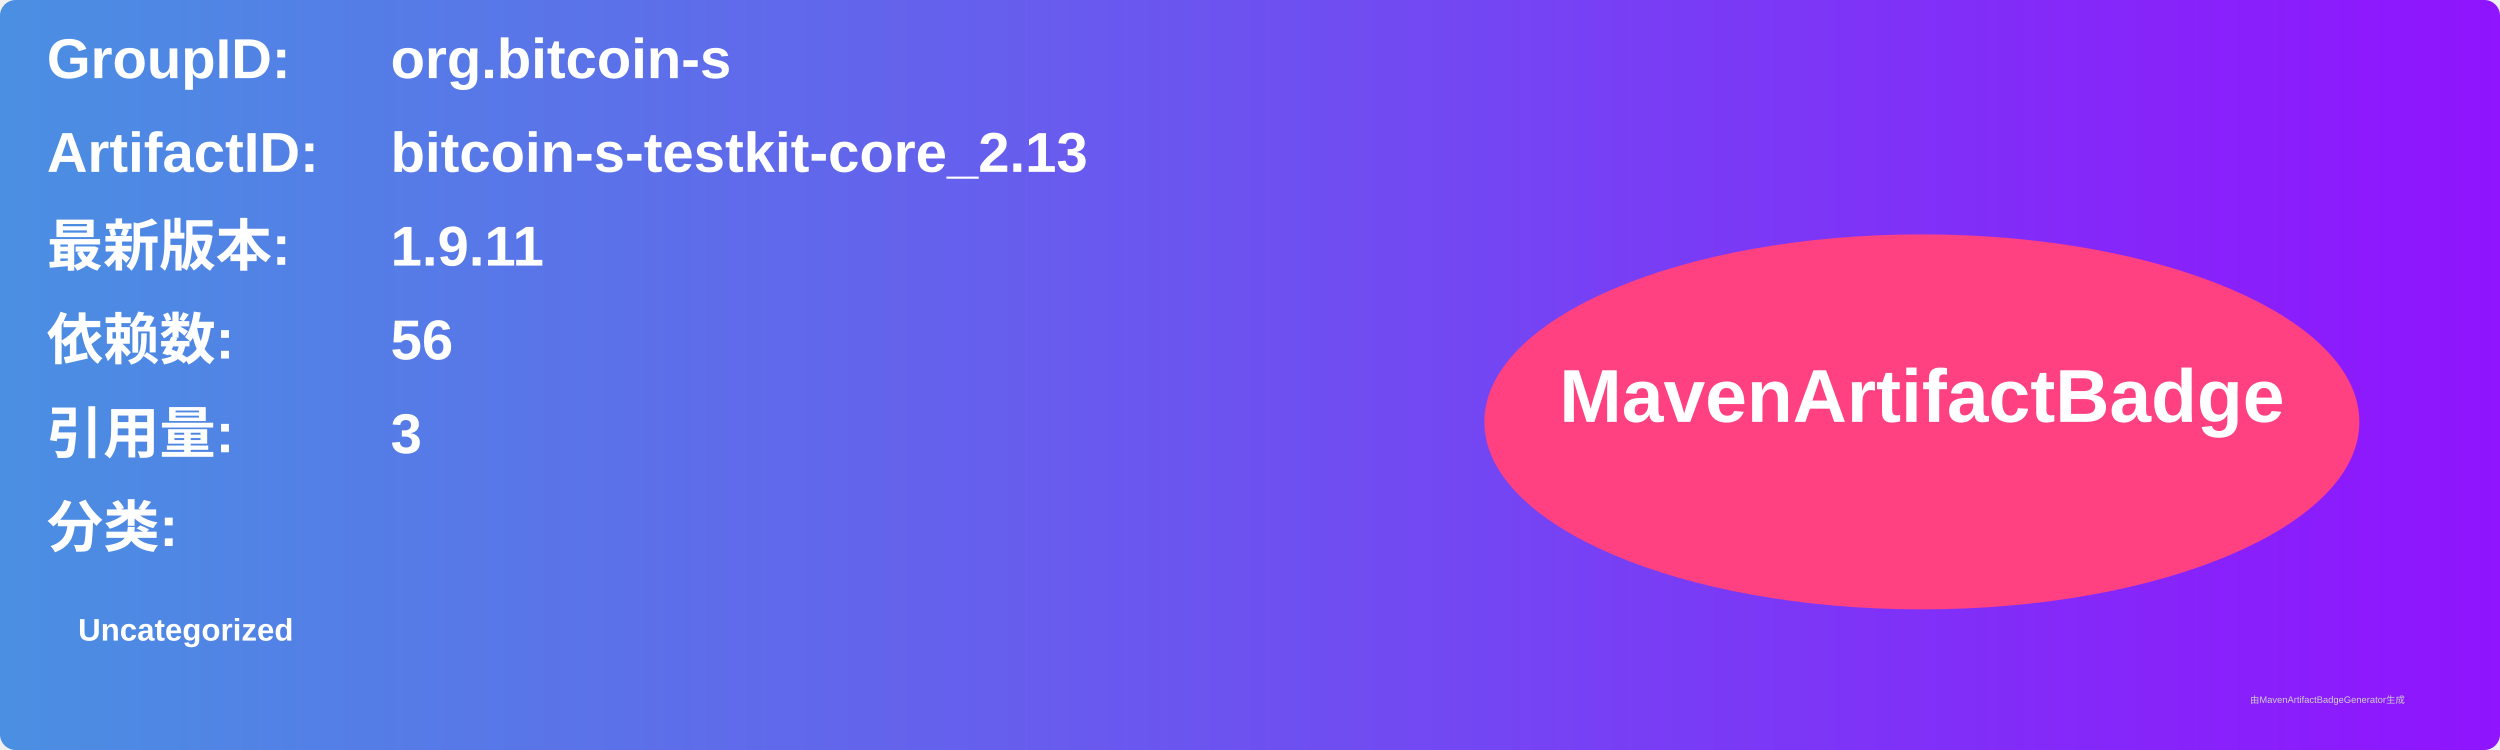
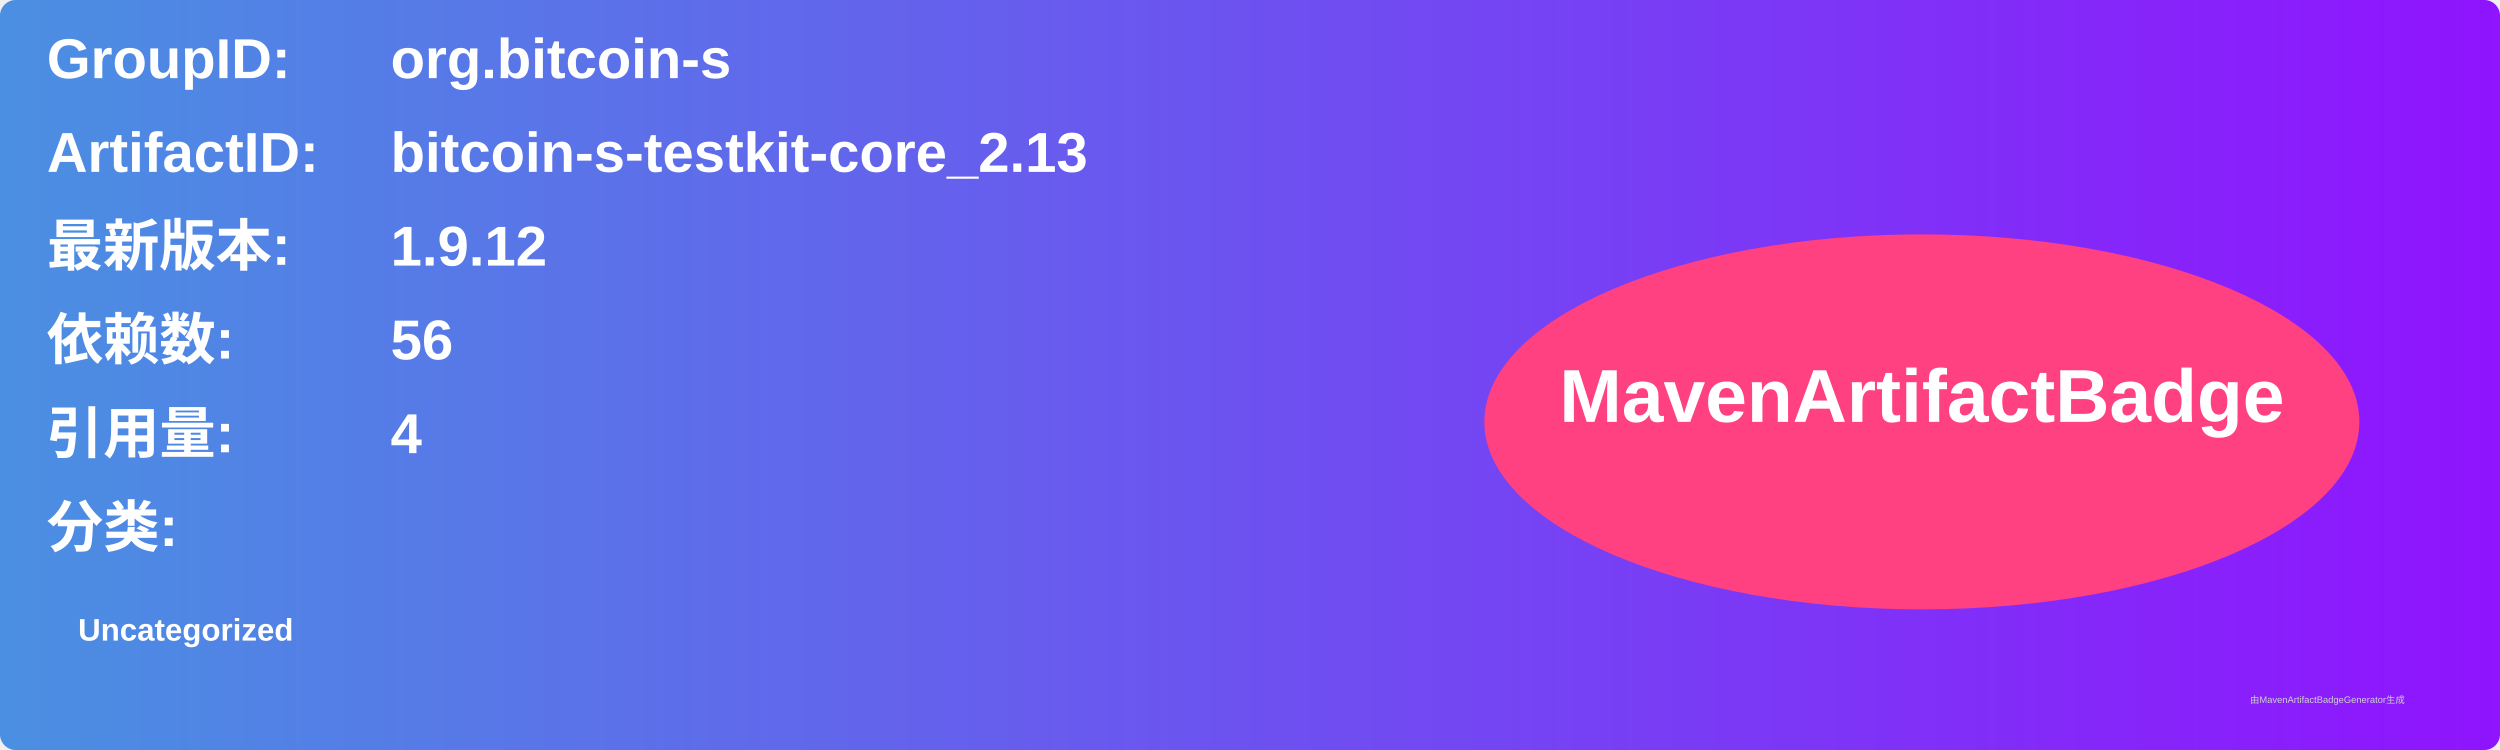
<svg xmlns="http://www.w3.org/2000/svg" width="800" height="240" viewBox="0 0 800 240">
  <linearGradient id="grad" x1="0%" y1="0%" x2="100%" y2="0%">
    <stop offset="0%" stop-color="#4a90e2" />
    <stop offset="100%" stop-color="#9013fe" />
  </linearGradient>
  <rect width="100%" height="100%" rx="5" ry="5" fill="url(#grad)" />
  <g transform="translate(15, 15)">
    <text x="0" y="10" font-family="Arial" font-size="18" fill="white" font-weight="bold" width="260">GroupID:</text>
    <text x="110" y="10" font-family="Arial" font-size="18" fill="white" font-weight="bold" width="460">org.bitcoin-s</text>
    <text x="0" y="40" font-family="Arial" font-size="18" fill="white" font-weight="bold" width="260">ArtifactID:</text>
    <text x="110" y="40" font-family="Arial" font-size="18" fill="white" font-weight="bold" width="460">bitcoin-s-testkit-core_2.13</text>
    <text x="0" y="70" font-family="Arial" font-size="18" fill="white" font-weight="bold">最新版本:</text>
    <text x="110" y="70" font-family="Arial" font-size="18" fill="white" font-weight="bold">
-       <tspan font-weight="bold">1.9.11</tspan>
+       <tspan font-weight="bold">1.9.12</tspan>
    </text>
    <text x="0" y="100" font-family="Arial" font-size="18" fill="white" font-weight="bold">依赖数: </text>
    <text x="110" y="100" font-family="Arial" font-size="18" fill="white">
      <tspan font-weight="bold">56</tspan>
    </text>
    <text x="0" y="130" font-family="Arial" font-size="18" fill="white" font-weight="bold">引用量: </text>
    <text x="110" y="130" font-family="Arial" font-size="18" fill="white">
-       <tspan font-weight="bold">3</tspan>
+       <tspan font-weight="bold">4</tspan>
    </text>
    <text x="0" y="160" font-family="Arial" font-size="18" fill="white" font-weight="bold">分类:</text>
    <text x="10" y="190" font-family="Arial" font-size="10" fill="white">
      <tspan font-weight="bold">Uncategorized</tspan>
    </text>
    <ellipse cx="600" cy="120" rx="140" ry="60" fill="#ff4081" />
    <text x="600" y="120" text-anchor="middle" font-family="Arial" font-size="24" fill="white" font-weight="bold">MavenArtifactBadge</text>
  </g>
  <text x="720" y="225" font-family="Arial" font-size="3" fill="#d0d0d0">由MavenArtifactBadgeGenerator生成</text>
</svg>
